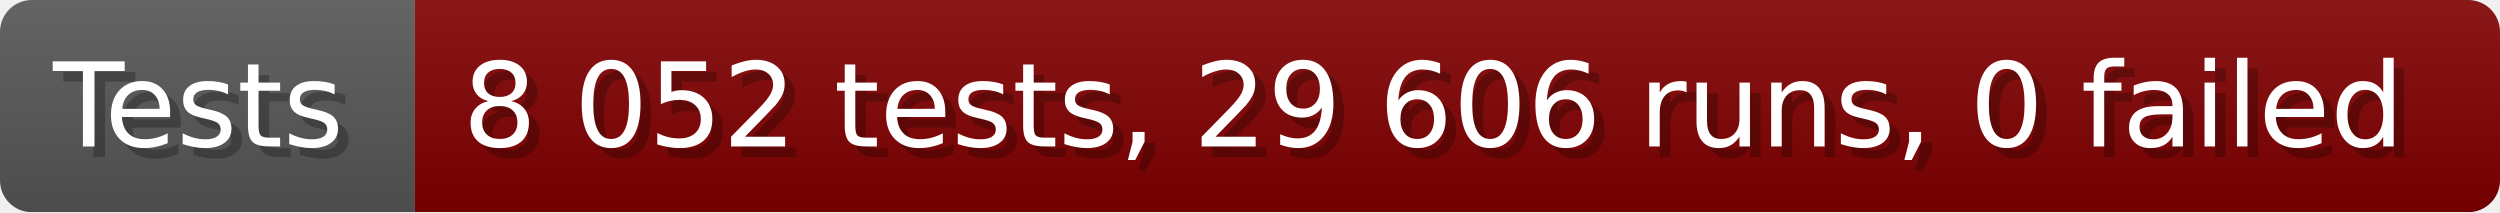
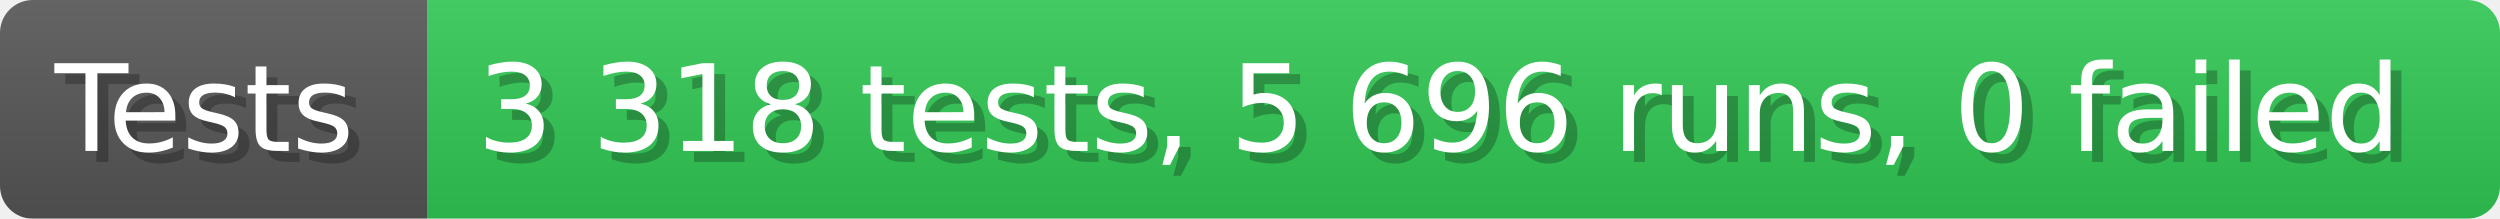
- <svg xmlns="http://www.w3.org/2000/svg" width="235.6" height="20" viewBox="0 0 2356 200" role="img" aria-label="Tests: 8 052 tests, 29 606 runs, 0 failed">
+ <svg xmlns="http://www.w3.org/2000/svg" width="228.6" height="20" viewBox="0 0 2286 200" role="img" aria-label="Tests: 3 318 tests, 5 696 runs, 0 failed">
  <linearGradient id="a" x2="0" y2="100%">
    <stop offset="0" stop-opacity=".1" stop-color="#EEE" />
    <stop offset="1" stop-opacity=".1" />
  </linearGradient>
  <mask id="m">
-     <rect width="2356" height="200" rx="30" fill="#FFF" />
+     <rect width="2286" height="200" rx="30" fill="#FFF" />
  </mask>
  <g mask="url(#m)">
    <rect width="391" height="200" fill="#555" />
-     <rect width="1965" height="200" fill="#800000" x="391" />
-     <rect width="2356" height="200" fill="url(#a)" />
+     <rect width="1895" height="200" fill="#31c653" x="391" />
+     <rect width="2286" height="200" fill="url(#a)" />
  </g>
  <g aria-hidden="true" fill="#fff" text-anchor="start" font-family="Verdana,DejaVu Sans,sans-serif" font-size="110">
    <text x="60" y="148" textLength="291" fill="#000" opacity="0.25">Tests</text>
    <text x="50" y="138" textLength="291">Tests</text>
-     <text x="446" y="148" textLength="1865" fill="#000" opacity="0.25">8 052 tests, 29 606 runs, 0 failed</text>
-     <text x="436" y="138" textLength="1865">8 052 tests, 29 606 runs, 0 failed</text>
+     <text x="446" y="148" textLength="1795" fill="#000" opacity="0.25">3 318 tests, 5 696 runs, 0 failed</text>
+     <text x="436" y="138" textLength="1795">3 318 tests, 5 696 runs, 0 failed</text>
  </g>
</svg>
